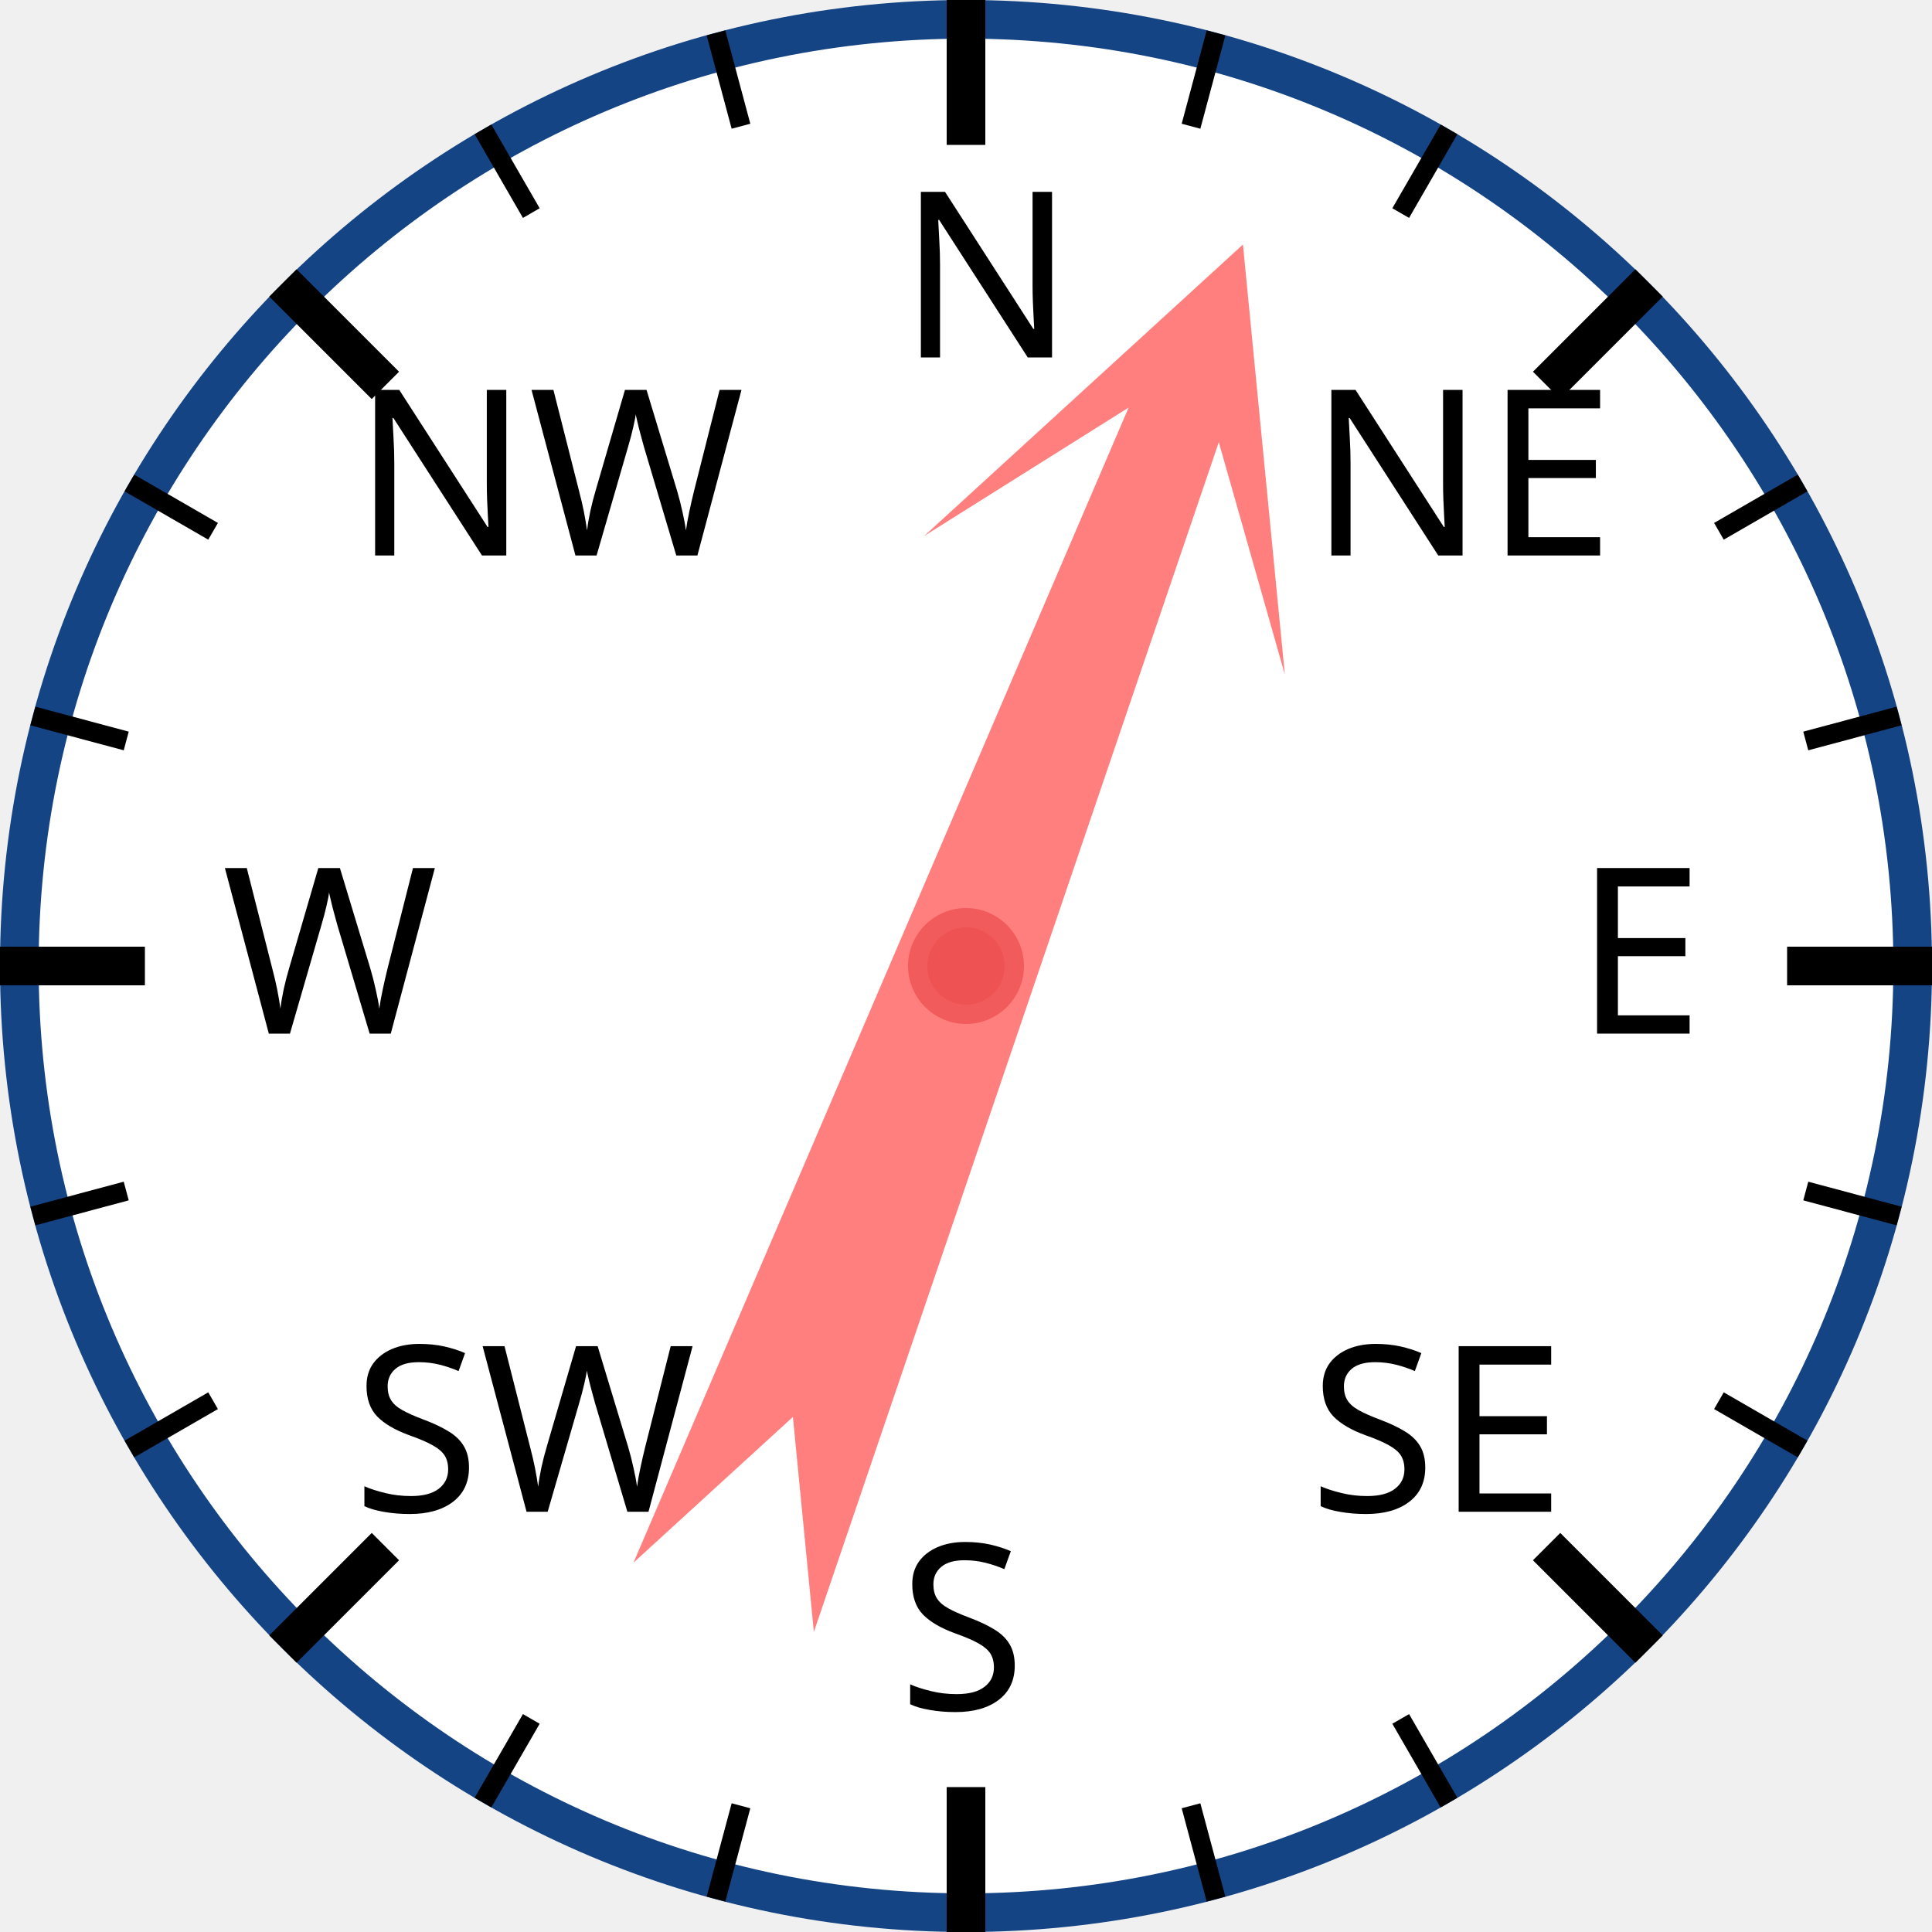
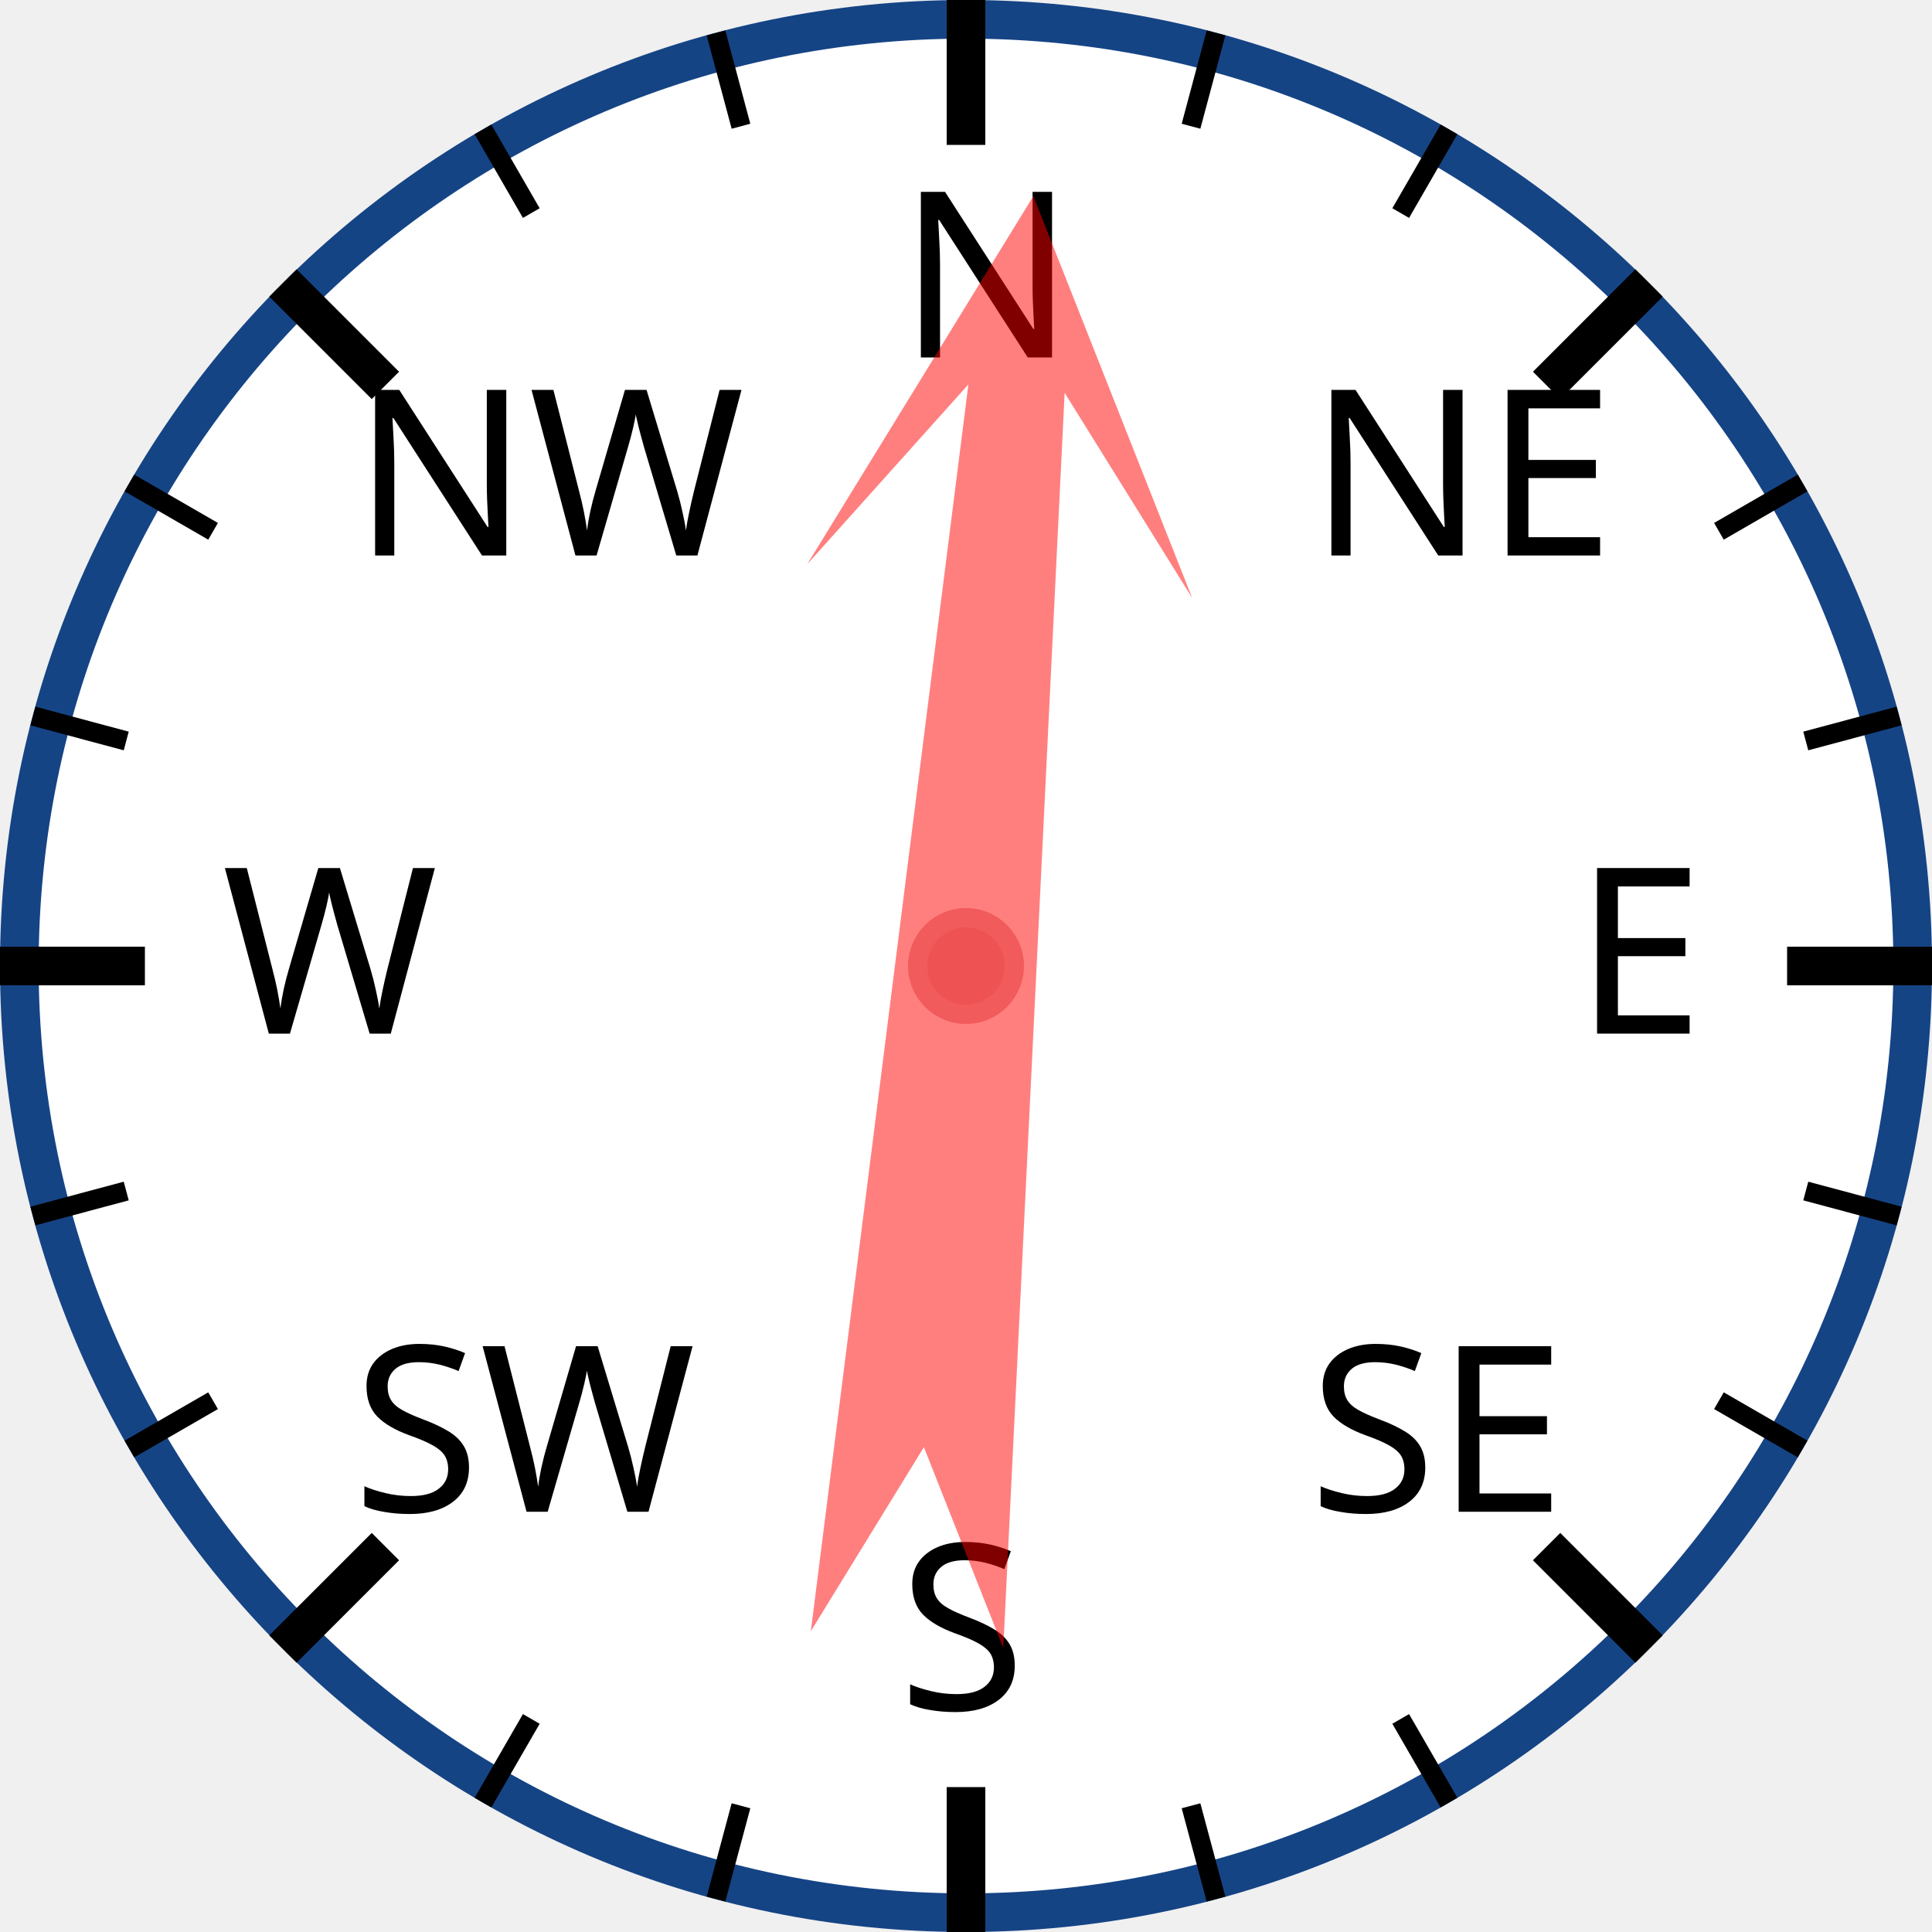
<svg xmlns="http://www.w3.org/2000/svg" width="120px" height="120px" viewBox="0 0 200 200">
  <circle cx="100" cy="100" r="98" style="fill: white; stroke: #154485; stroke-width: 4;" />
  <text x="93.0" y="37.0" style="font-family: sans-serif; font-size: 18pt;">N</text>
  <line x1="100.0" y1="0.0" x2="100.0" y2="15.0" style="stroke: black; stroke-width: 4;" />
  <line x1="74.118" y1="3.407" x2="76.706" y2="13.067" style="stroke: black; stroke-width: 2;" />
  <line x1="50" y1="13.397" x2="55" y2="22.058" style="stroke: black; stroke-width: 2;" />
  <text x="36.503" y="57.503" style="font-family: sans-serif; font-size: 18pt;">NW</text>
  <line x1="29.289" y1="29.289" x2="39.896" y2="39.896" style="stroke: black; stroke-width: 4;" />
  <line x1="13.397" y1="50" x2="22.058" y2="55" style="stroke: black; stroke-width: 2;" />
  <line x1="3.407" y1="74.118" x2="13.067" y2="76.706" style="stroke: black; stroke-width: 2;" />
  <text x="23.0" y="107.0" style="font-family: sans-serif; font-size: 18pt;">W</text>
  <line x1="0.0" y1="100.0" x2="15.0" y2="100.0" style="stroke: black; stroke-width: 4;" />
  <line x1="3.407" y1="125.882" x2="13.067" y2="123.294" style="stroke: black; stroke-width: 2;" />
  <line x1="13.397" y1="150" x2="22.058" y2="145" style="stroke: black; stroke-width: 2;" />
  <text x="36.503" y="156.497" style="font-family: sans-serif; font-size: 18pt;">SW</text>
  <line x1="29.289" y1="170.711" x2="39.896" y2="160.104" style="stroke: black; stroke-width: 4;" />
  <line x1="50" y1="186.603" x2="55" y2="177.942" style="stroke: black; stroke-width: 2;" />
  <line x1="74.118" y1="196.593" x2="76.706" y2="186.933" style="stroke: black; stroke-width: 2;" />
  <text x="93" y="177.0" style="font-family: sans-serif; font-size: 18pt;">S</text>
  <line x1="100" y1="200.0" x2="100" y2="185.0" style="stroke: black; stroke-width: 4;" />
  <line x1="125.882" y1="196.593" x2="123.294" y2="186.933" style="stroke: black; stroke-width: 2;" />
  <line x1="150.0" y1="186.603" x2="145.0" y2="177.942" style="stroke: black; stroke-width: 2;" />
  <text x="135.497" y="156.497" style="font-family: sans-serif; font-size: 18pt;">SE</text>
  <line x1="170.711" y1="170.711" x2="160.104" y2="160.104" style="stroke: black; stroke-width: 4;" />
  <line x1="186.603" y1="150" x2="177.942" y2="145" style="stroke: black; stroke-width: 2;" />
  <line x1="196.593" y1="125.882" x2="186.933" y2="123.294" style="stroke: black; stroke-width: 2;" />
  <text x="163.0" y="107" style="font-family: sans-serif; font-size: 18pt;">E</text>
  <line x1="200.0" y1="100" x2="185.0" y2="100" style="stroke: black; stroke-width: 4;" />
  <line x1="196.593" y1="74.118" x2="186.933" y2="76.706" style="stroke: black; stroke-width: 2;" />
  <line x1="186.603" y1="50" x2="177.942" y2="55" style="stroke: black; stroke-width: 2;" />
  <text x="135.497" y="57.503" style="font-family: sans-serif; font-size: 18pt;">NE</text>
  <line x1="170.711" y1="29.289" x2="160.104" y2="39.896" style="stroke: black; stroke-width: 4;" />
  <line x1="150" y1="13.397" x2="145" y2="22.058" style="stroke: black; stroke-width: 2;" />
  <line x1="125.882" y1="3.407" x2="123.294" y2="13.067" style="stroke: black; stroke-width: 2;" />
-   <polygon points="100 20 120 60 105 40 110 170 100 150 90 170 95 40 80 60" style="fill: red; fill-opacity: 0.5;" transform="rotate(21,100,100)" />
+   <polygon points="100 20 120 60 105 40 110 170 100 150 90 170 95 40 80 60" style="fill: red; fill-opacity: 0.5;" transform="rotate(5,100,100)" />
  <circle cx="100" cy="100" r="5" style="fill: #EE5252; stroke: #F25B5B; stroke-width: 2;" />
</svg>
